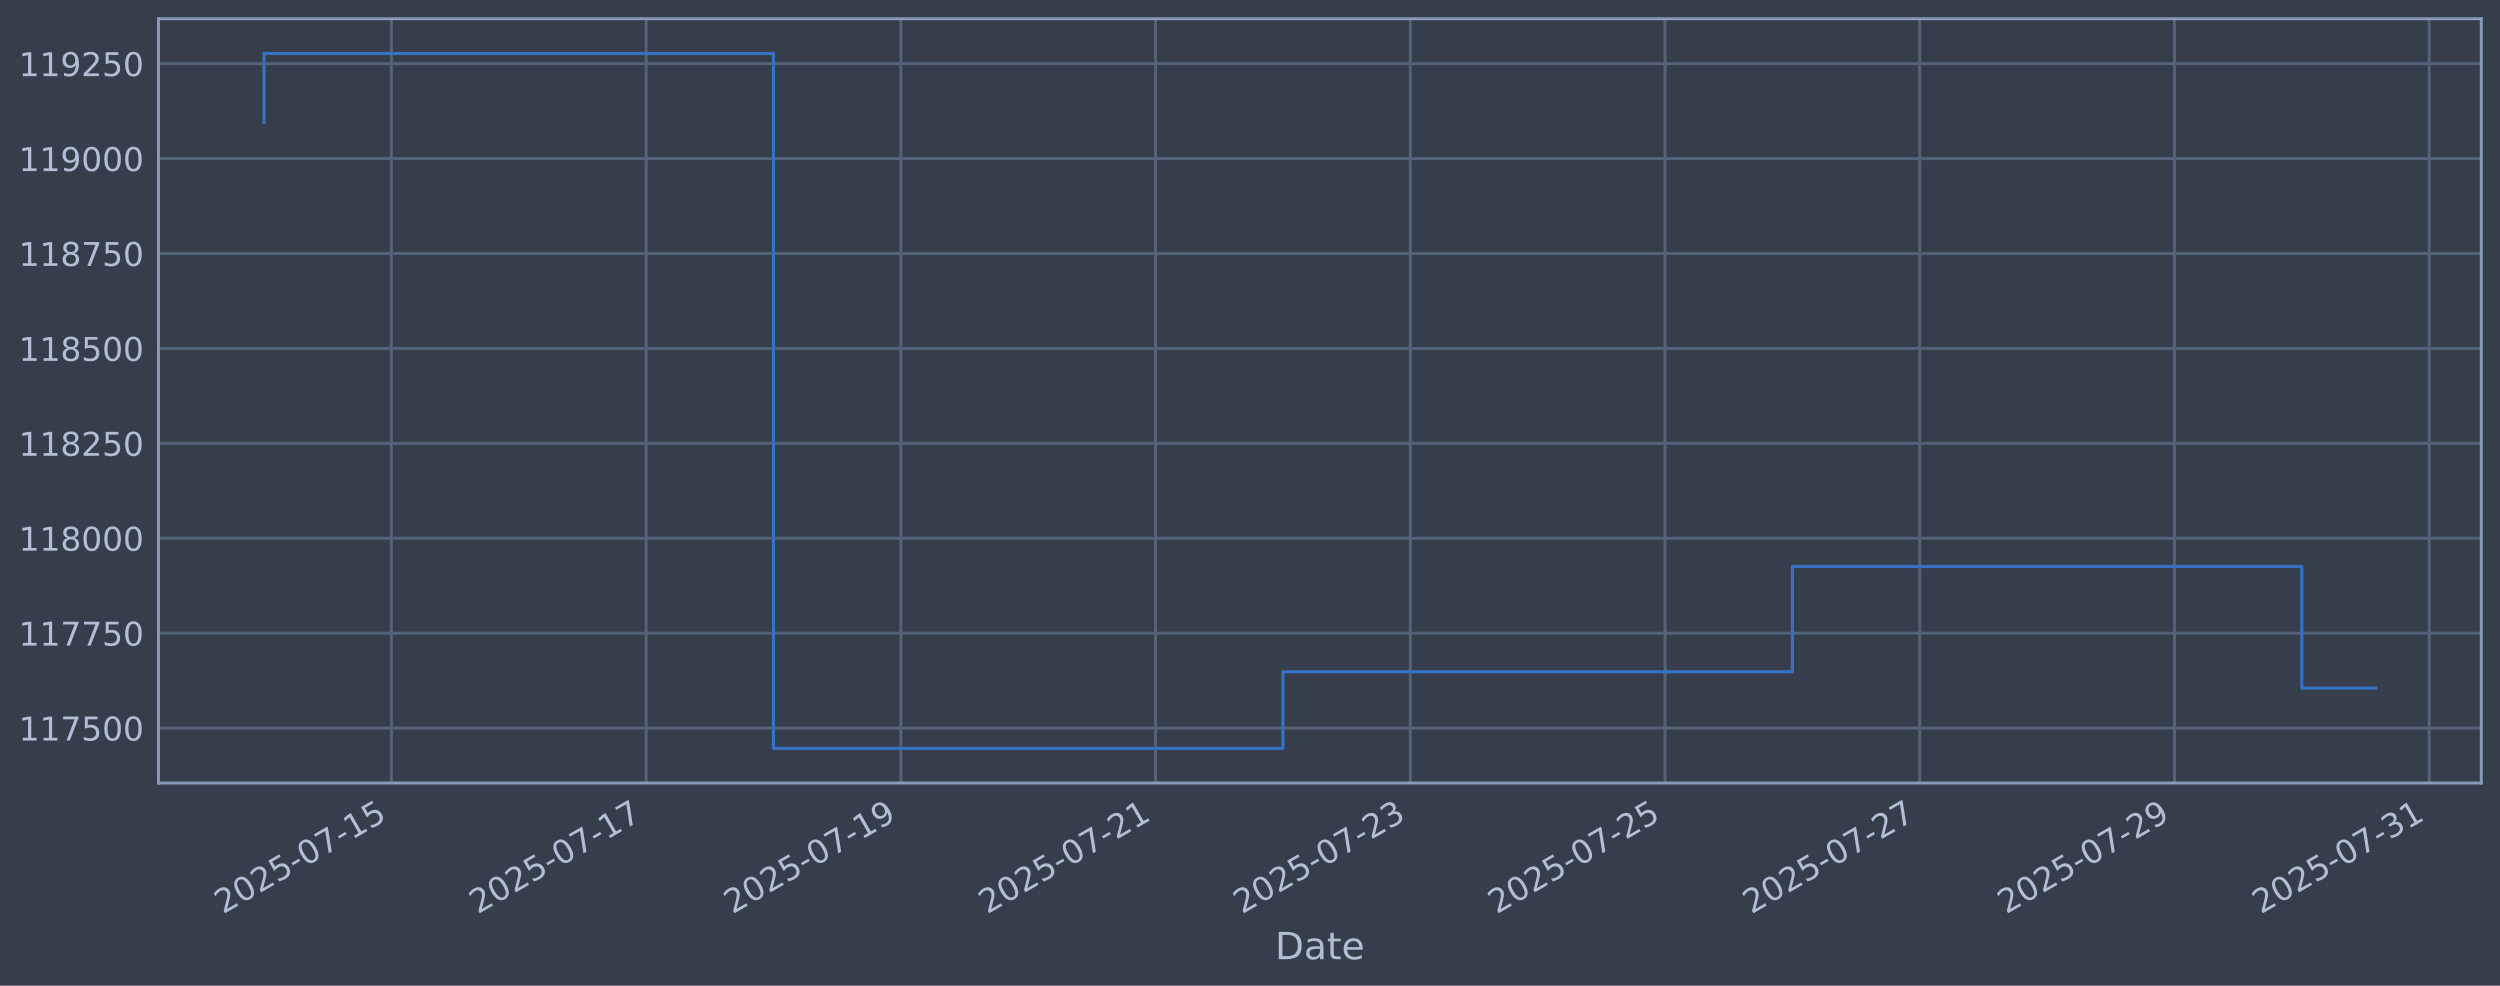
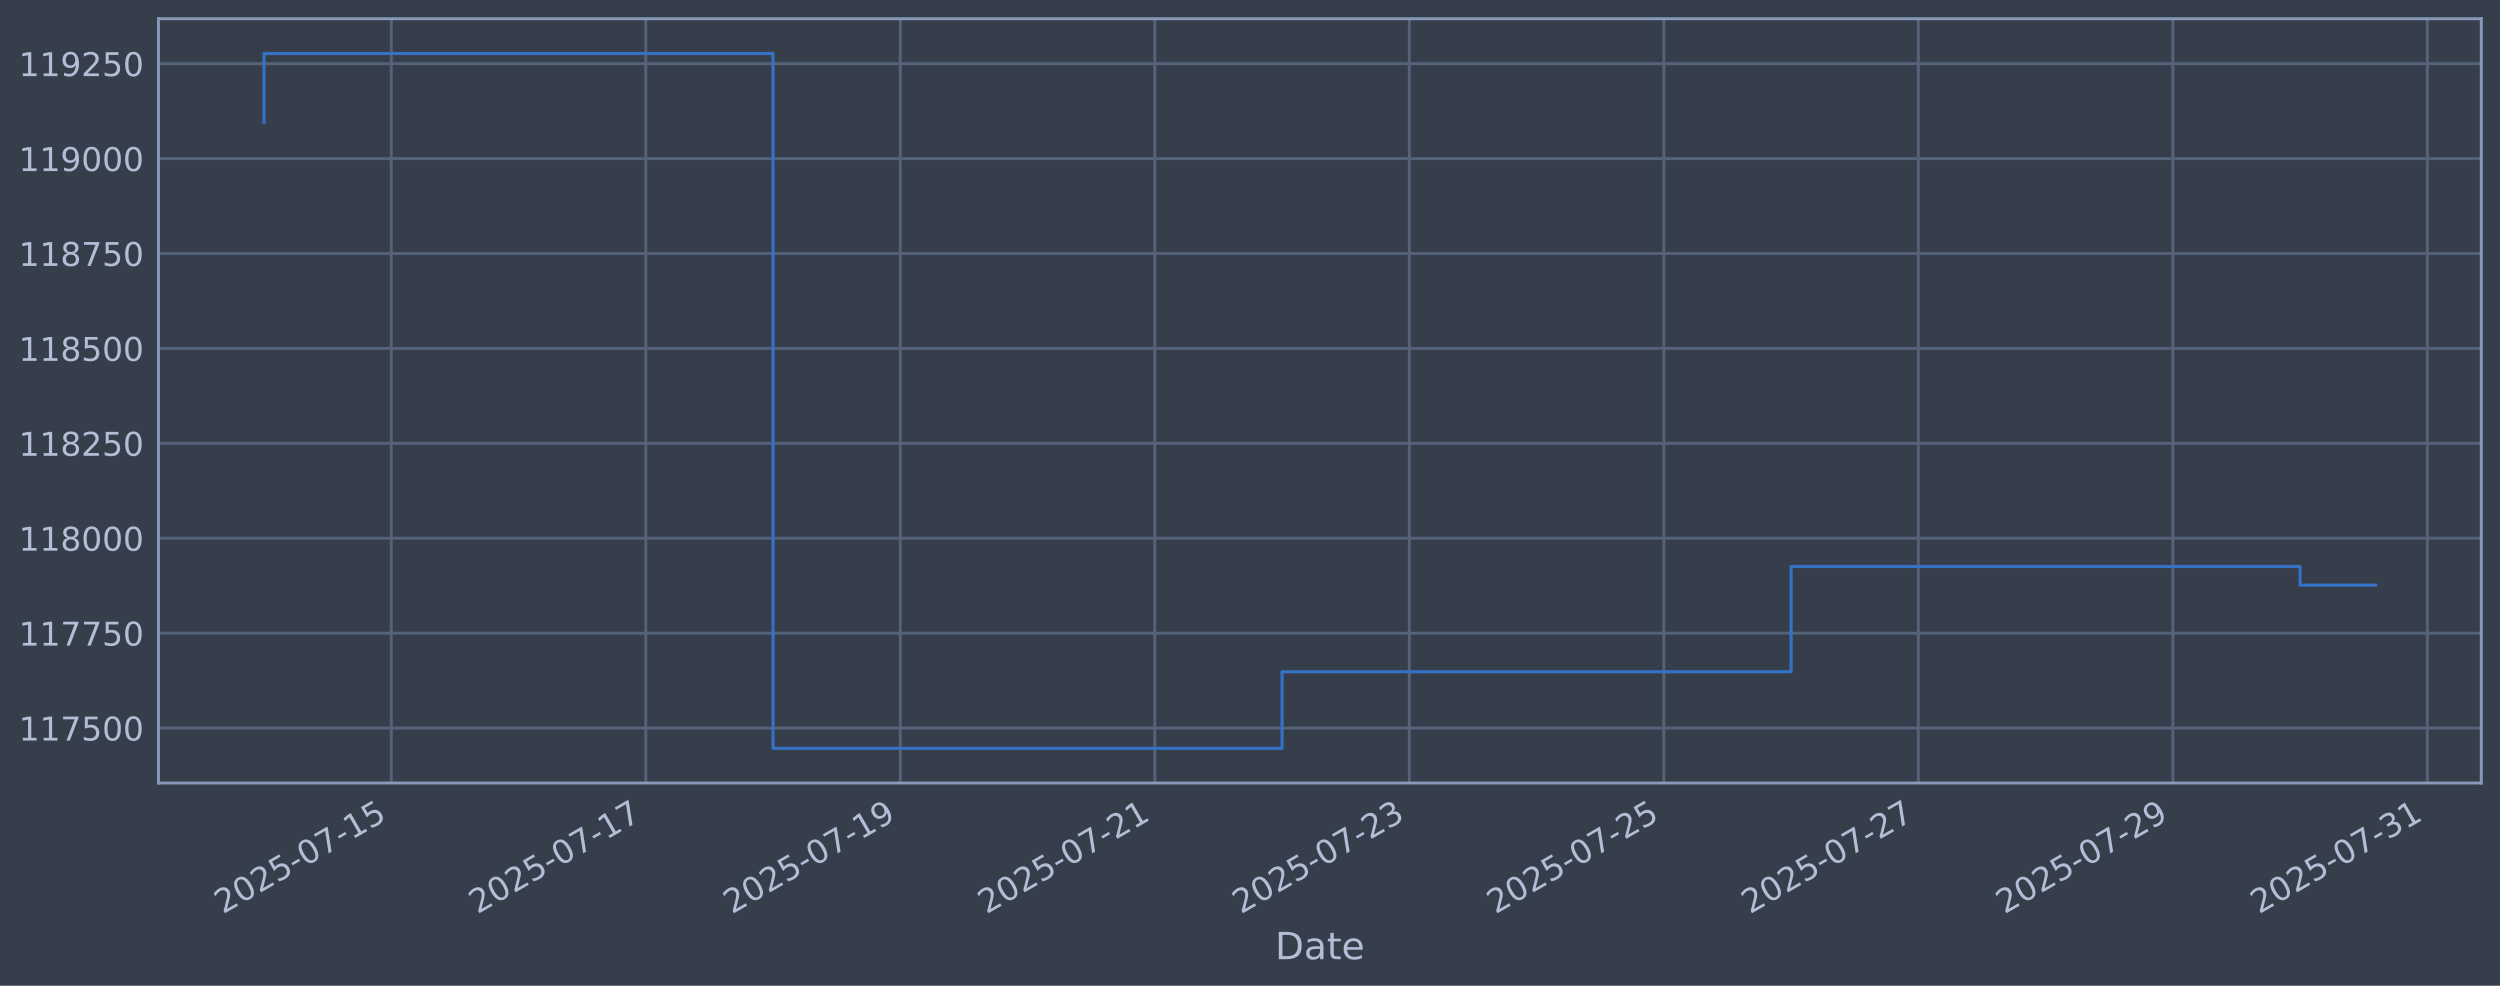
<svg xmlns="http://www.w3.org/2000/svg" xmlns:xlink="http://www.w3.org/1999/xlink" width="960.9pt" height="378.87pt" viewBox="0 0 960.9 378.87" version="1.1">
  <defs>
    <style type="text/css">*{stroke-linejoin: round; stroke-linecap: butt}</style>
  </defs>
  <g id="figure_1">
    <g id="patch_1">
      <path d="M 0 378.87  L 960.9 378.87  L 960.9 0  L 0 0  z " style="fill: #373e4b" />
    </g>
    <g id="axes_1">
      <g id="patch_2">
        <path d="M 60.901 300.96  L 953.701 300.96  L 953.701 7.2  L 60.901 7.2  z " style="fill: #373e4b" />
      </g>
      <g id="matplotlib.axis_1">
        <g id="xtick_1">
          <g id="line2d_1">
-             <path d="M 150.435 300.96  L 150.435 7.2  " clip-path="url(#p20396748d0)" style="fill: none; stroke: #546379; stroke-width: 1.12; stroke-linecap: square" />
+             <path d="M 150.394 300.96  L 150.394 7.2  " clip-path="url(#p54ec2b0977)" style="fill: none; stroke: #546379; stroke-width: 1.12; stroke-linecap: square" />
          </g>
          <g id="line2d_2" />
          <g id="text_1">
-             <g style="fill: #b1bed6" transform="translate(85.70967 351.4642) rotate(-30) scale(0.126 -0.126)">
+             <g style="fill: #b1bed6" transform="translate(85.66812 351.4642) rotate(-30) scale(0.126 -0.126)">
              <defs>
                <path id="DejaVuSans-32" d="M 1228 531  L 3431 531  L 3431 0  L 469 0  L 469 531  Q 828 903 1448 1529  Q 2069 2156 2228 2338  Q 2531 2678 2651 2914  Q 2772 3150 2772 3378  Q 2772 3750 2511 3984  Q 2250 4219 1831 4219  Q 1534 4219 1204 4116  Q 875 4013 500 3803  L 500 4441  Q 881 4594 1212 4672  Q 1544 4750 1819 4750  Q 2544 4750 2975 4387  Q 3406 4025 3406 3419  Q 3406 3131 3298 2873  Q 3191 2616 2906 2266  Q 2828 2175 2409 1742  Q 1991 1309 1228 531  z " transform="scale(0.015625)" />
                <path id="DejaVuSans-30" d="M 2034 4250  Q 1547 4250 1301 3770  Q 1056 3291 1056 2328  Q 1056 1369 1301 889  Q 1547 409 2034 409  Q 2525 409 2770 889  Q 3016 1369 3016 2328  Q 3016 3291 2770 3770  Q 2525 4250 2034 4250  z M 2034 4750  Q 2819 4750 3233 4129  Q 3647 3509 3647 2328  Q 3647 1150 3233 529  Q 2819 -91 2034 -91  Q 1250 -91 836 529  Q 422 1150 422 2328  Q 422 3509 836 4129  Q 1250 4750 2034 4750  z " transform="scale(0.015625)" />
                <path id="DejaVuSans-35" d="M 691 4666  L 3169 4666  L 3169 4134  L 1269 4134  L 1269 2991  Q 1406 3038 1543 3061  Q 1681 3084 1819 3084  Q 2600 3084 3056 2656  Q 3513 2228 3513 1497  Q 3513 744 3044 326  Q 2575 -91 1722 -91  Q 1428 -91 1123 -41  Q 819 9 494 109  L 494 744  Q 775 591 1075 516  Q 1375 441 1709 441  Q 2250 441 2565 725  Q 2881 1009 2881 1497  Q 2881 1984 2565 2268  Q 2250 2553 1709 2553  Q 1456 2553 1204 2497  Q 953 2441 691 2322  L 691 4666  z " transform="scale(0.015625)" />
                <path id="DejaVuSans-2d" d="M 313 2009  L 1997 2009  L 1997 1497  L 313 1497  L 313 2009  z " transform="scale(0.015625)" />
                <path id="DejaVuSans-37" d="M 525 4666  L 3525 4666  L 3525 4397  L 1831 0  L 1172 0  L 2766 4134  L 525 4134  L 525 4666  z " transform="scale(0.015625)" />
                <path id="DejaVuSans-31" d="M 794 531  L 1825 531  L 1825 4091  L 703 3866  L 703 4441  L 1819 4666  L 2450 4666  L 2450 531  L 3481 531  L 3481 0  L 794 0  L 794 531  z " transform="scale(0.015625)" />
              </defs>
              <use xlink:href="#DejaVuSans-32" />
              <use xlink:href="#DejaVuSans-30" transform="translate(63.62305 0)" />
              <use xlink:href="#DejaVuSans-32" transform="translate(127.2461 0)" />
              <use xlink:href="#DejaVuSans-35" transform="translate(190.8691 0)" />
              <use xlink:href="#DejaVuSans-2d" transform="translate(254.4922 0)" />
              <use xlink:href="#DejaVuSans-30" transform="translate(290.5762 0)" />
              <use xlink:href="#DejaVuSans-37" transform="translate(354.1992 0)" />
              <use xlink:href="#DejaVuSans-2d" transform="translate(417.8223 0)" />
              <use xlink:href="#DejaVuSans-31" transform="translate(453.9062 0)" />
              <use xlink:href="#DejaVuSans-35" transform="translate(517.5293 0)" />
            </g>
          </g>
        </g>
        <g id="xtick_2">
          <g id="line2d_3">
-             <path d="M 248.341 300.96  L 248.341 7.2  " clip-path="url(#p20396748d0)" style="fill: none; stroke: #546379; stroke-width: 1.12; stroke-linecap: square" />
+             <path d="M 248.216 300.96  L 248.216 7.2  " clip-path="url(#p54ec2b0977)" style="fill: none; stroke: #546379; stroke-width: 1.12; stroke-linecap: square" />
          </g>
          <g id="line2d_4" />
          <g id="text_2">
-             <g style="fill: #b1bed6" transform="translate(183.6154 351.4642) rotate(-30) scale(0.126 -0.126)">
+             <g style="fill: #b1bed6" transform="translate(183.4907 351.4642) rotate(-30) scale(0.126 -0.126)">
              <use xlink:href="#DejaVuSans-32" />
              <use xlink:href="#DejaVuSans-30" transform="translate(63.62305 0)" />
              <use xlink:href="#DejaVuSans-32" transform="translate(127.2461 0)" />
              <use xlink:href="#DejaVuSans-35" transform="translate(190.8691 0)" />
              <use xlink:href="#DejaVuSans-2d" transform="translate(254.4922 0)" />
              <use xlink:href="#DejaVuSans-30" transform="translate(290.5762 0)" />
              <use xlink:href="#DejaVuSans-37" transform="translate(354.1992 0)" />
              <use xlink:href="#DejaVuSans-2d" transform="translate(417.8223 0)" />
              <use xlink:href="#DejaVuSans-31" transform="translate(453.9062 0)" />
              <use xlink:href="#DejaVuSans-37" transform="translate(517.5293 0)" />
            </g>
          </g>
        </g>
        <g id="xtick_3">
          <g id="line2d_5">
-             <path d="M 346.247 300.96  L 346.247 7.2  " clip-path="url(#p20396748d0)" style="fill: none; stroke: #546379; stroke-width: 1.12; stroke-linecap: square" />
+             <path d="M 346.039 300.96  L 346.039 7.2  " clip-path="url(#p54ec2b0977)" style="fill: none; stroke: #546379; stroke-width: 1.12; stroke-linecap: square" />
          </g>
          <g id="line2d_6" />
          <g id="text_3">
-             <g style="fill: #b1bed6" transform="translate(281.5211 351.4642) rotate(-30) scale(0.126 -0.126)">
+             <g style="fill: #b1bed6" transform="translate(281.3134 351.4642) rotate(-30) scale(0.126 -0.126)">
              <defs>
                <path id="DejaVuSans-39" d="M 703 97  L 703 672  Q 941 559 1184 500  Q 1428 441 1663 441  Q 2288 441 2617 861  Q 2947 1281 2994 2138  Q 2813 1869 2534 1725  Q 2256 1581 1919 1581  Q 1219 1581 811 2004  Q 403 2428 403 3163  Q 403 3881 828 4315  Q 1253 4750 1959 4750  Q 2769 4750 3195 4129  Q 3622 3509 3622 2328  Q 3622 1225 3098 567  Q 2575 -91 1691 -91  Q 1453 -91 1209 -44  Q 966 3 703 97  z M 1959 2075  Q 2384 2075 2632 2365  Q 2881 2656 2881 3163  Q 2881 3666 2632 3958  Q 2384 4250 1959 4250  Q 1534 4250 1286 3958  Q 1038 3666 1038 3163  Q 1038 2656 1286 2365  Q 1534 2075 1959 2075  z " transform="scale(0.015625)" />
              </defs>
              <use xlink:href="#DejaVuSans-32" />
              <use xlink:href="#DejaVuSans-30" transform="translate(63.62305 0)" />
              <use xlink:href="#DejaVuSans-32" transform="translate(127.2461 0)" />
              <use xlink:href="#DejaVuSans-35" transform="translate(190.8691 0)" />
              <use xlink:href="#DejaVuSans-2d" transform="translate(254.4922 0)" />
              <use xlink:href="#DejaVuSans-30" transform="translate(290.5762 0)" />
              <use xlink:href="#DejaVuSans-37" transform="translate(354.1992 0)" />
              <use xlink:href="#DejaVuSans-2d" transform="translate(417.8223 0)" />
              <use xlink:href="#DejaVuSans-31" transform="translate(453.9062 0)" />
              <use xlink:href="#DejaVuSans-39" transform="translate(517.5293 0)" />
            </g>
          </g>
        </g>
        <g id="xtick_4">
          <g id="line2d_7">
-             <path d="M 444.152 300.96  L 444.152 7.2  " clip-path="url(#p20396748d0)" style="fill: none; stroke: #546379; stroke-width: 1.12; stroke-linecap: square" />
+             <path d="M 443.861 300.96  L 443.861 7.2  " clip-path="url(#p54ec2b0977)" style="fill: none; stroke: #546379; stroke-width: 1.12; stroke-linecap: square" />
          </g>
          <g id="line2d_8" />
          <g id="text_4">
-             <g style="fill: #b1bed6" transform="translate(379.4268 351.4642) rotate(-30) scale(0.126 -0.126)">
+             <g style="fill: #b1bed6" transform="translate(379.136 351.4642) rotate(-30) scale(0.126 -0.126)">
              <use xlink:href="#DejaVuSans-32" />
              <use xlink:href="#DejaVuSans-30" transform="translate(63.62305 0)" />
              <use xlink:href="#DejaVuSans-32" transform="translate(127.2461 0)" />
              <use xlink:href="#DejaVuSans-35" transform="translate(190.8691 0)" />
              <use xlink:href="#DejaVuSans-2d" transform="translate(254.4922 0)" />
              <use xlink:href="#DejaVuSans-30" transform="translate(290.5762 0)" />
              <use xlink:href="#DejaVuSans-37" transform="translate(354.1992 0)" />
              <use xlink:href="#DejaVuSans-2d" transform="translate(417.8223 0)" />
              <use xlink:href="#DejaVuSans-32" transform="translate(453.9062 0)" />
              <use xlink:href="#DejaVuSans-31" transform="translate(517.5293 0)" />
            </g>
          </g>
        </g>
        <g id="xtick_5">
          <g id="line2d_9">
-             <path d="M 542.058 300.96  L 542.058 7.2  " clip-path="url(#p20396748d0)" style="fill: none; stroke: #546379; stroke-width: 1.12; stroke-linecap: square" />
+             <path d="M 541.684 300.96  L 541.684 7.2  " clip-path="url(#p54ec2b0977)" style="fill: none; stroke: #546379; stroke-width: 1.12; stroke-linecap: square" />
          </g>
          <g id="line2d_10" />
          <g id="text_5">
-             <g style="fill: #b1bed6" transform="translate(477.3325 351.4642) rotate(-30) scale(0.126 -0.126)">
+             <g style="fill: #b1bed6" transform="translate(476.9586 351.4642) rotate(-30) scale(0.126 -0.126)">
              <defs>
                <path id="DejaVuSans-33" d="M 2597 2516  Q 3050 2419 3304 2112  Q 3559 1806 3559 1356  Q 3559 666 3084 287  Q 2609 -91 1734 -91  Q 1441 -91 1130 -33  Q 819 25 488 141  L 488 750  Q 750 597 1062 519  Q 1375 441 1716 441  Q 2309 441 2620 675  Q 2931 909 2931 1356  Q 2931 1769 2642 2001  Q 2353 2234 1838 2234  L 1294 2234  L 1294 2753  L 1863 2753  Q 2328 2753 2575 2939  Q 2822 3125 2822 3475  Q 2822 3834 2567 4026  Q 2313 4219 1838 4219  Q 1578 4219 1281 4162  Q 984 4106 628 3988  L 628 4550  Q 988 4650 1302 4700  Q 1616 4750 1894 4750  Q 2613 4750 3031 4423  Q 3450 4097 3450 3541  Q 3450 3153 3228 2886  Q 3006 2619 2597 2516  z " transform="scale(0.015625)" />
              </defs>
              <use xlink:href="#DejaVuSans-32" />
              <use xlink:href="#DejaVuSans-30" transform="translate(63.62305 0)" />
              <use xlink:href="#DejaVuSans-32" transform="translate(127.2461 0)" />
              <use xlink:href="#DejaVuSans-35" transform="translate(190.8691 0)" />
              <use xlink:href="#DejaVuSans-2d" transform="translate(254.4922 0)" />
              <use xlink:href="#DejaVuSans-30" transform="translate(290.5762 0)" />
              <use xlink:href="#DejaVuSans-37" transform="translate(354.1992 0)" />
              <use xlink:href="#DejaVuSans-2d" transform="translate(417.8223 0)" />
              <use xlink:href="#DejaVuSans-32" transform="translate(453.9062 0)" />
              <use xlink:href="#DejaVuSans-33" transform="translate(517.5293 0)" />
            </g>
          </g>
        </g>
        <g id="xtick_6">
          <g id="line2d_11">
-             <path d="M 639.964 300.96  L 639.964 7.2  " clip-path="url(#p20396748d0)" style="fill: none; stroke: #546379; stroke-width: 1.12; stroke-linecap: square" />
+             <path d="M 639.507 300.96  L 639.507 7.2  " clip-path="url(#p54ec2b0977)" style="fill: none; stroke: #546379; stroke-width: 1.12; stroke-linecap: square" />
          </g>
          <g id="line2d_12" />
          <g id="text_6">
-             <g style="fill: #b1bed6" transform="translate(575.2382 351.4642) rotate(-30) scale(0.126 -0.126)">
+             <g style="fill: #b1bed6" transform="translate(574.7812 351.4642) rotate(-30) scale(0.126 -0.126)">
              <use xlink:href="#DejaVuSans-32" />
              <use xlink:href="#DejaVuSans-30" transform="translate(63.62305 0)" />
              <use xlink:href="#DejaVuSans-32" transform="translate(127.2461 0)" />
              <use xlink:href="#DejaVuSans-35" transform="translate(190.8691 0)" />
              <use xlink:href="#DejaVuSans-2d" transform="translate(254.4922 0)" />
              <use xlink:href="#DejaVuSans-30" transform="translate(290.5762 0)" />
              <use xlink:href="#DejaVuSans-37" transform="translate(354.1992 0)" />
              <use xlink:href="#DejaVuSans-2d" transform="translate(417.8223 0)" />
              <use xlink:href="#DejaVuSans-32" transform="translate(453.9062 0)" />
              <use xlink:href="#DejaVuSans-35" transform="translate(517.5293 0)" />
            </g>
          </g>
        </g>
        <g id="xtick_7">
          <g id="line2d_13">
-             <path d="M 737.869 300.96  L 737.869 7.2  " clip-path="url(#p20396748d0)" style="fill: none; stroke: #546379; stroke-width: 1.12; stroke-linecap: square" />
+             <path d="M 737.329 300.96  L 737.329 7.2  " clip-path="url(#p54ec2b0977)" style="fill: none; stroke: #546379; stroke-width: 1.12; stroke-linecap: square" />
          </g>
          <g id="line2d_14" />
          <g id="text_7">
-             <g style="fill: #b1bed6" transform="translate(673.1439 351.4642) rotate(-30) scale(0.126 -0.126)">
+             <g style="fill: #b1bed6" transform="translate(672.6038 351.4642) rotate(-30) scale(0.126 -0.126)">
              <use xlink:href="#DejaVuSans-32" />
              <use xlink:href="#DejaVuSans-30" transform="translate(63.62305 0)" />
              <use xlink:href="#DejaVuSans-32" transform="translate(127.2461 0)" />
              <use xlink:href="#DejaVuSans-35" transform="translate(190.8691 0)" />
              <use xlink:href="#DejaVuSans-2d" transform="translate(254.4922 0)" />
              <use xlink:href="#DejaVuSans-30" transform="translate(290.5762 0)" />
              <use xlink:href="#DejaVuSans-37" transform="translate(354.1992 0)" />
              <use xlink:href="#DejaVuSans-2d" transform="translate(417.8223 0)" />
              <use xlink:href="#DejaVuSans-32" transform="translate(453.9062 0)" />
              <use xlink:href="#DejaVuSans-37" transform="translate(517.5293 0)" />
            </g>
          </g>
        </g>
        <g id="xtick_8">
          <g id="line2d_15">
-             <path d="M 835.775 300.96  L 835.775 7.2  " clip-path="url(#p20396748d0)" style="fill: none; stroke: #546379; stroke-width: 1.12; stroke-linecap: square" />
+             <path d="M 835.152 300.96  L 835.152 7.2  " clip-path="url(#p54ec2b0977)" style="fill: none; stroke: #546379; stroke-width: 1.12; stroke-linecap: square" />
          </g>
          <g id="line2d_16" />
          <g id="text_8">
-             <g style="fill: #b1bed6" transform="translate(771.0496 351.4642) rotate(-30) scale(0.126 -0.126)">
+             <g style="fill: #b1bed6" transform="translate(770.4265 351.4642) rotate(-30) scale(0.126 -0.126)">
              <use xlink:href="#DejaVuSans-32" />
              <use xlink:href="#DejaVuSans-30" transform="translate(63.62305 0)" />
              <use xlink:href="#DejaVuSans-32" transform="translate(127.2461 0)" />
              <use xlink:href="#DejaVuSans-35" transform="translate(190.8691 0)" />
              <use xlink:href="#DejaVuSans-2d" transform="translate(254.4922 0)" />
              <use xlink:href="#DejaVuSans-30" transform="translate(290.5762 0)" />
              <use xlink:href="#DejaVuSans-37" transform="translate(354.1992 0)" />
              <use xlink:href="#DejaVuSans-2d" transform="translate(417.8223 0)" />
              <use xlink:href="#DejaVuSans-32" transform="translate(453.9062 0)" />
              <use xlink:href="#DejaVuSans-39" transform="translate(517.5293 0)" />
            </g>
          </g>
        </g>
        <g id="xtick_9">
          <g id="line2d_17">
-             <path d="M 933.681 300.96  L 933.681 7.2  " clip-path="url(#p20396748d0)" style="fill: none; stroke: #546379; stroke-width: 1.12; stroke-linecap: square" />
+             <path d="M 932.975 300.96  L 932.975 7.2  " clip-path="url(#p54ec2b0977)" style="fill: none; stroke: #546379; stroke-width: 1.12; stroke-linecap: square" />
          </g>
          <g id="line2d_18" />
          <g id="text_9">
-             <g style="fill: #b1bed6" transform="translate(868.9554 351.4642) rotate(-30) scale(0.126 -0.126)">
+             <g style="fill: #b1bed6" transform="translate(868.2491 351.4642) rotate(-30) scale(0.126 -0.126)">
              <use xlink:href="#DejaVuSans-32" />
              <use xlink:href="#DejaVuSans-30" transform="translate(63.62305 0)" />
              <use xlink:href="#DejaVuSans-32" transform="translate(127.2461 0)" />
              <use xlink:href="#DejaVuSans-35" transform="translate(190.8691 0)" />
              <use xlink:href="#DejaVuSans-2d" transform="translate(254.4922 0)" />
              <use xlink:href="#DejaVuSans-30" transform="translate(290.5762 0)" />
              <use xlink:href="#DejaVuSans-37" transform="translate(354.1992 0)" />
              <use xlink:href="#DejaVuSans-2d" transform="translate(417.8223 0)" />
              <use xlink:href="#DejaVuSans-33" transform="translate(453.9062 0)" />
              <use xlink:href="#DejaVuSans-31" transform="translate(517.5293 0)" />
            </g>
          </g>
        </g>
        <g id="text_10">
          <g style="fill: #b1bed6" transform="translate(490.0914 368.6753) scale(0.144 -0.144)">
            <defs>
              <path id="DejaVuSans-44" d="M 1259 4147  L 1259 519  L 2022 519  Q 2988 519 3436 956  Q 3884 1394 3884 2338  Q 3884 3275 3436 3711  Q 2988 4147 2022 4147  L 1259 4147  z M 628 4666  L 1925 4666  Q 3281 4666 3915 4102  Q 4550 3538 4550 2338  Q 4550 1131 3912 565  Q 3275 0 1925 0  L 628 0  L 628 4666  z " transform="scale(0.015625)" />
              <path id="DejaVuSans-61" d="M 2194 1759  Q 1497 1759 1228 1600  Q 959 1441 959 1056  Q 959 750 1161 570  Q 1363 391 1709 391  Q 2188 391 2477 730  Q 2766 1069 2766 1631  L 2766 1759  L 2194 1759  z M 3341 1997  L 3341 0  L 2766 0  L 2766 531  Q 2569 213 2275 61  Q 1981 -91 1556 -91  Q 1019 -91 701 211  Q 384 513 384 1019  Q 384 1609 779 1909  Q 1175 2209 1959 2209  L 2766 2209  L 2766 2266  Q 2766 2663 2505 2880  Q 2244 3097 1772 3097  Q 1472 3097 1187 3025  Q 903 2953 641 2809  L 641 3341  Q 956 3463 1253 3523  Q 1550 3584 1831 3584  Q 2591 3584 2966 3190  Q 3341 2797 3341 1997  z " transform="scale(0.015625)" />
              <path id="DejaVuSans-74" d="M 1172 4494  L 1172 3500  L 2356 3500  L 2356 3053  L 1172 3053  L 1172 1153  Q 1172 725 1289 603  Q 1406 481 1766 481  L 2356 481  L 2356 0  L 1766 0  Q 1100 0 847 248  Q 594 497 594 1153  L 594 3053  L 172 3053  L 172 3500  L 594 3500  L 594 4494  L 1172 4494  z " transform="scale(0.015625)" />
              <path id="DejaVuSans-65" d="M 3597 1894  L 3597 1613  L 953 1613  Q 991 1019 1311 708  Q 1631 397 2203 397  Q 2534 397 2845 478  Q 3156 559 3463 722  L 3463 178  Q 3153 47 2828 -22  Q 2503 -91 2169 -91  Q 1331 -91 842 396  Q 353 884 353 1716  Q 353 2575 817 3079  Q 1281 3584 2069 3584  Q 2775 3584 3186 3129  Q 3597 2675 3597 1894  z M 3022 2063  Q 3016 2534 2758 2815  Q 2500 3097 2075 3097  Q 1594 3097 1305 2825  Q 1016 2553 972 2059  L 3022 2063  z " transform="scale(0.015625)" />
            </defs>
            <use xlink:href="#DejaVuSans-44" />
            <use xlink:href="#DejaVuSans-61" transform="translate(77.00195 0)" />
            <use xlink:href="#DejaVuSans-74" transform="translate(138.2812 0)" />
            <use xlink:href="#DejaVuSans-65" transform="translate(177.4902 0)" />
          </g>
        </g>
      </g>
      <g id="matplotlib.axis_2">
        <g id="ytick_1">
          <g id="line2d_19">
-             <path d="M 60.901 279.843  L 953.701 279.843  " clip-path="url(#p20396748d0)" style="fill: none; stroke: #546379; stroke-width: 1.12; stroke-linecap: square" />
+             <path d="M 60.901 279.843  L 953.701 279.843  " clip-path="url(#p54ec2b0977)" style="fill: none; stroke: #546379; stroke-width: 1.12; stroke-linecap: square" />
          </g>
          <g id="line2d_20" />
          <g id="text_11">
            <g style="fill: #b1bed6" transform="translate(7.2 284.6295) scale(0.126 -0.126)">
              <use xlink:href="#DejaVuSans-31" />
              <use xlink:href="#DejaVuSans-31" transform="translate(63.62305 0)" />
              <use xlink:href="#DejaVuSans-37" transform="translate(127.2461 0)" />
              <use xlink:href="#DejaVuSans-35" transform="translate(190.8691 0)" />
              <use xlink:href="#DejaVuSans-30" transform="translate(254.4922 0)" />
              <use xlink:href="#DejaVuSans-30" transform="translate(318.1152 0)" />
            </g>
          </g>
        </g>
        <g id="ytick_2">
          <g id="line2d_21">
-             <path d="M 60.901 243.361  L 953.701 243.361  " clip-path="url(#p20396748d0)" style="fill: none; stroke: #546379; stroke-width: 1.12; stroke-linecap: square" />
+             <path d="M 60.901 243.361  L 953.701 243.361  " clip-path="url(#p54ec2b0977)" style="fill: none; stroke: #546379; stroke-width: 1.12; stroke-linecap: square" />
          </g>
          <g id="line2d_22" />
          <g id="text_12">
            <g style="fill: #b1bed6" transform="translate(7.2 248.1479) scale(0.126 -0.126)">
              <use xlink:href="#DejaVuSans-31" />
              <use xlink:href="#DejaVuSans-31" transform="translate(63.62305 0)" />
              <use xlink:href="#DejaVuSans-37" transform="translate(127.2461 0)" />
              <use xlink:href="#DejaVuSans-37" transform="translate(190.8691 0)" />
              <use xlink:href="#DejaVuSans-35" transform="translate(254.4922 0)" />
              <use xlink:href="#DejaVuSans-30" transform="translate(318.1152 0)" />
            </g>
          </g>
        </g>
        <g id="ytick_3">
          <g id="line2d_23">
-             <path d="M 60.901 206.879  L 953.701 206.879  " clip-path="url(#p20396748d0)" style="fill: none; stroke: #546379; stroke-width: 1.12; stroke-linecap: square" />
+             <path d="M 60.901 206.879  L 953.701 206.879  " clip-path="url(#p54ec2b0977)" style="fill: none; stroke: #546379; stroke-width: 1.12; stroke-linecap: square" />
          </g>
          <g id="line2d_24" />
          <g id="text_13">
            <g style="fill: #b1bed6" transform="translate(7.2 211.6662) scale(0.126 -0.126)">
              <defs>
                <path id="DejaVuSans-38" d="M 2034 2216  Q 1584 2216 1326 1975  Q 1069 1734 1069 1313  Q 1069 891 1326 650  Q 1584 409 2034 409  Q 2484 409 2743 651  Q 3003 894 3003 1313  Q 3003 1734 2745 1975  Q 2488 2216 2034 2216  z M 1403 2484  Q 997 2584 770 2862  Q 544 3141 544 3541  Q 544 4100 942 4425  Q 1341 4750 2034 4750  Q 2731 4750 3128 4425  Q 3525 4100 3525 3541  Q 3525 3141 3298 2862  Q 3072 2584 2669 2484  Q 3125 2378 3379 2068  Q 3634 1759 3634 1313  Q 3634 634 3220 271  Q 2806 -91 2034 -91  Q 1263 -91 848 271  Q 434 634 434 1313  Q 434 1759 690 2068  Q 947 2378 1403 2484  z M 1172 3481  Q 1172 3119 1398 2916  Q 1625 2713 2034 2713  Q 2441 2713 2670 2916  Q 2900 3119 2900 3481  Q 2900 3844 2670 4047  Q 2441 4250 2034 4250  Q 1625 4250 1398 4047  Q 1172 3844 1172 3481  z " transform="scale(0.015625)" />
              </defs>
              <use xlink:href="#DejaVuSans-31" />
              <use xlink:href="#DejaVuSans-31" transform="translate(63.62305 0)" />
              <use xlink:href="#DejaVuSans-38" transform="translate(127.2461 0)" />
              <use xlink:href="#DejaVuSans-30" transform="translate(190.8691 0)" />
              <use xlink:href="#DejaVuSans-30" transform="translate(254.4922 0)" />
              <use xlink:href="#DejaVuSans-30" transform="translate(318.1152 0)" />
            </g>
          </g>
        </g>
        <g id="ytick_4">
          <g id="line2d_25">
-             <path d="M 60.901 170.398  L 953.701 170.398  " clip-path="url(#p20396748d0)" style="fill: none; stroke: #546379; stroke-width: 1.12; stroke-linecap: square" />
+             <path d="M 60.901 170.398  L 953.701 170.398  " clip-path="url(#p54ec2b0977)" style="fill: none; stroke: #546379; stroke-width: 1.12; stroke-linecap: square" />
          </g>
          <g id="line2d_26" />
          <g id="text_14">
            <g style="fill: #b1bed6" transform="translate(7.2 175.1845) scale(0.126 -0.126)">
              <use xlink:href="#DejaVuSans-31" />
              <use xlink:href="#DejaVuSans-31" transform="translate(63.62305 0)" />
              <use xlink:href="#DejaVuSans-38" transform="translate(127.2461 0)" />
              <use xlink:href="#DejaVuSans-32" transform="translate(190.8691 0)" />
              <use xlink:href="#DejaVuSans-35" transform="translate(254.4922 0)" />
              <use xlink:href="#DejaVuSans-30" transform="translate(318.1152 0)" />
            </g>
          </g>
        </g>
        <g id="ytick_5">
          <g id="line2d_27">
-             <path d="M 60.901 133.916  L 953.701 133.916  " clip-path="url(#p20396748d0)" style="fill: none; stroke: #546379; stroke-width: 1.12; stroke-linecap: square" />
+             <path d="M 60.901 133.916  L 953.701 133.916  " clip-path="url(#p54ec2b0977)" style="fill: none; stroke: #546379; stroke-width: 1.12; stroke-linecap: square" />
          </g>
          <g id="line2d_28" />
          <g id="text_15">
            <g style="fill: #b1bed6" transform="translate(7.2 138.7029) scale(0.126 -0.126)">
              <use xlink:href="#DejaVuSans-31" />
              <use xlink:href="#DejaVuSans-31" transform="translate(63.62305 0)" />
              <use xlink:href="#DejaVuSans-38" transform="translate(127.2461 0)" />
              <use xlink:href="#DejaVuSans-35" transform="translate(190.8691 0)" />
              <use xlink:href="#DejaVuSans-30" transform="translate(254.4922 0)" />
              <use xlink:href="#DejaVuSans-30" transform="translate(318.1152 0)" />
            </g>
          </g>
        </g>
        <g id="ytick_6">
          <g id="line2d_29">
-             <path d="M 60.901 97.434  L 953.701 97.434  " clip-path="url(#p20396748d0)" style="fill: none; stroke: #546379; stroke-width: 1.12; stroke-linecap: square" />
+             <path d="M 60.901 97.434  L 953.701 97.434  " clip-path="url(#p54ec2b0977)" style="fill: none; stroke: #546379; stroke-width: 1.12; stroke-linecap: square" />
          </g>
          <g id="line2d_30" />
          <g id="text_16">
            <g style="fill: #b1bed6" transform="translate(7.2 102.2212) scale(0.126 -0.126)">
              <use xlink:href="#DejaVuSans-31" />
              <use xlink:href="#DejaVuSans-31" transform="translate(63.62305 0)" />
              <use xlink:href="#DejaVuSans-38" transform="translate(127.2461 0)" />
              <use xlink:href="#DejaVuSans-37" transform="translate(190.8691 0)" />
              <use xlink:href="#DejaVuSans-35" transform="translate(254.4922 0)" />
              <use xlink:href="#DejaVuSans-30" transform="translate(318.1152 0)" />
            </g>
          </g>
        </g>
        <g id="ytick_7">
          <g id="line2d_31">
-             <path d="M 60.901 60.953  L 953.701 60.953  " clip-path="url(#p20396748d0)" style="fill: none; stroke: #546379; stroke-width: 1.12; stroke-linecap: square" />
+             <path d="M 60.901 60.953  L 953.701 60.953  " clip-path="url(#p54ec2b0977)" style="fill: none; stroke: #546379; stroke-width: 1.12; stroke-linecap: square" />
          </g>
          <g id="line2d_32" />
          <g id="text_17">
            <g style="fill: #b1bed6" transform="translate(7.2 65.73954) scale(0.126 -0.126)">
              <use xlink:href="#DejaVuSans-31" />
              <use xlink:href="#DejaVuSans-31" transform="translate(63.62305 0)" />
              <use xlink:href="#DejaVuSans-39" transform="translate(127.2461 0)" />
              <use xlink:href="#DejaVuSans-30" transform="translate(190.8691 0)" />
              <use xlink:href="#DejaVuSans-30" transform="translate(254.4922 0)" />
              <use xlink:href="#DejaVuSans-30" transform="translate(318.1152 0)" />
            </g>
          </g>
        </g>
        <g id="ytick_8">
          <g id="line2d_33">
-             <path d="M 60.901 24.471  L 953.701 24.471  " clip-path="url(#p20396748d0)" style="fill: none; stroke: #546379; stroke-width: 1.12; stroke-linecap: square" />
+             <path d="M 60.901 24.471  L 953.701 24.471  " clip-path="url(#p54ec2b0977)" style="fill: none; stroke: #546379; stroke-width: 1.12; stroke-linecap: square" />
          </g>
          <g id="line2d_34" />
          <g id="text_18">
            <g style="fill: #b1bed6" transform="translate(7.2 29.25787) scale(0.126 -0.126)">
              <use xlink:href="#DejaVuSans-31" />
              <use xlink:href="#DejaVuSans-31" transform="translate(63.62305 0)" />
              <use xlink:href="#DejaVuSans-39" transform="translate(127.2461 0)" />
              <use xlink:href="#DejaVuSans-32" transform="translate(190.8691 0)" />
              <use xlink:href="#DejaVuSans-35" transform="translate(254.4922 0)" />
              <use xlink:href="#DejaVuSans-30" transform="translate(318.1152 0)" />
            </g>
          </g>
        </g>
      </g>
      <g id="line2d_35">
-         <path d="M 101.482 47.033  L 101.482 20.553  L 297.294 20.553  L 297.294 287.607  L 493.105 287.607  L 493.105 258.197  L 688.917 258.197  L 688.917 217.743  L 884.728 217.743  L 884.728 264.492  L 913.119 264.492  " clip-path="url(#p20396748d0)" style="fill: none; stroke: #3572c6; stroke-width: 1.2; stroke-linecap: square" />
+         <path d="M 101.482 47.033  L 101.482 20.553  L 297.128 20.553  L 297.128 287.607  L 492.773 287.607  L 492.773 258.197  L 688.418 258.197  L 688.418 217.743  L 884.063 217.743  L 884.063 224.91  L 913.119 224.91  " clip-path="url(#p54ec2b0977)" style="fill: none; stroke: #3572c6; stroke-width: 1.2; stroke-linecap: square" />
      </g>
      <g id="patch_3">
        <path d="M 60.901 300.96  L 60.901 7.2  " style="fill: none; stroke: #899ab8; stroke-width: 1.12; stroke-linejoin: miter; stroke-linecap: square" />
      </g>
      <g id="patch_4">
        <path d="M 953.701 300.96  L 953.701 7.2  " style="fill: none; stroke: #899ab8; stroke-width: 1.12; stroke-linejoin: miter; stroke-linecap: square" />
      </g>
      <g id="patch_5">
        <path d="M 60.901 300.96  L 953.701 300.96  " style="fill: none; stroke: #899ab8; stroke-width: 1.12; stroke-linejoin: miter; stroke-linecap: square" />
      </g>
      <g id="patch_6">
        <path d="M 60.901 7.2  L 953.701 7.2  " style="fill: none; stroke: #899ab8; stroke-width: 1.12; stroke-linejoin: miter; stroke-linecap: square" />
      </g>
    </g>
  </g>
  <defs>
-     <clipPath id="p20396748d0">
+     <clipPath id="p54ec2b0977">
      <rect x="60.901" y="7.2" width="892.8" height="293.76" />
    </clipPath>
  </defs>
</svg>
